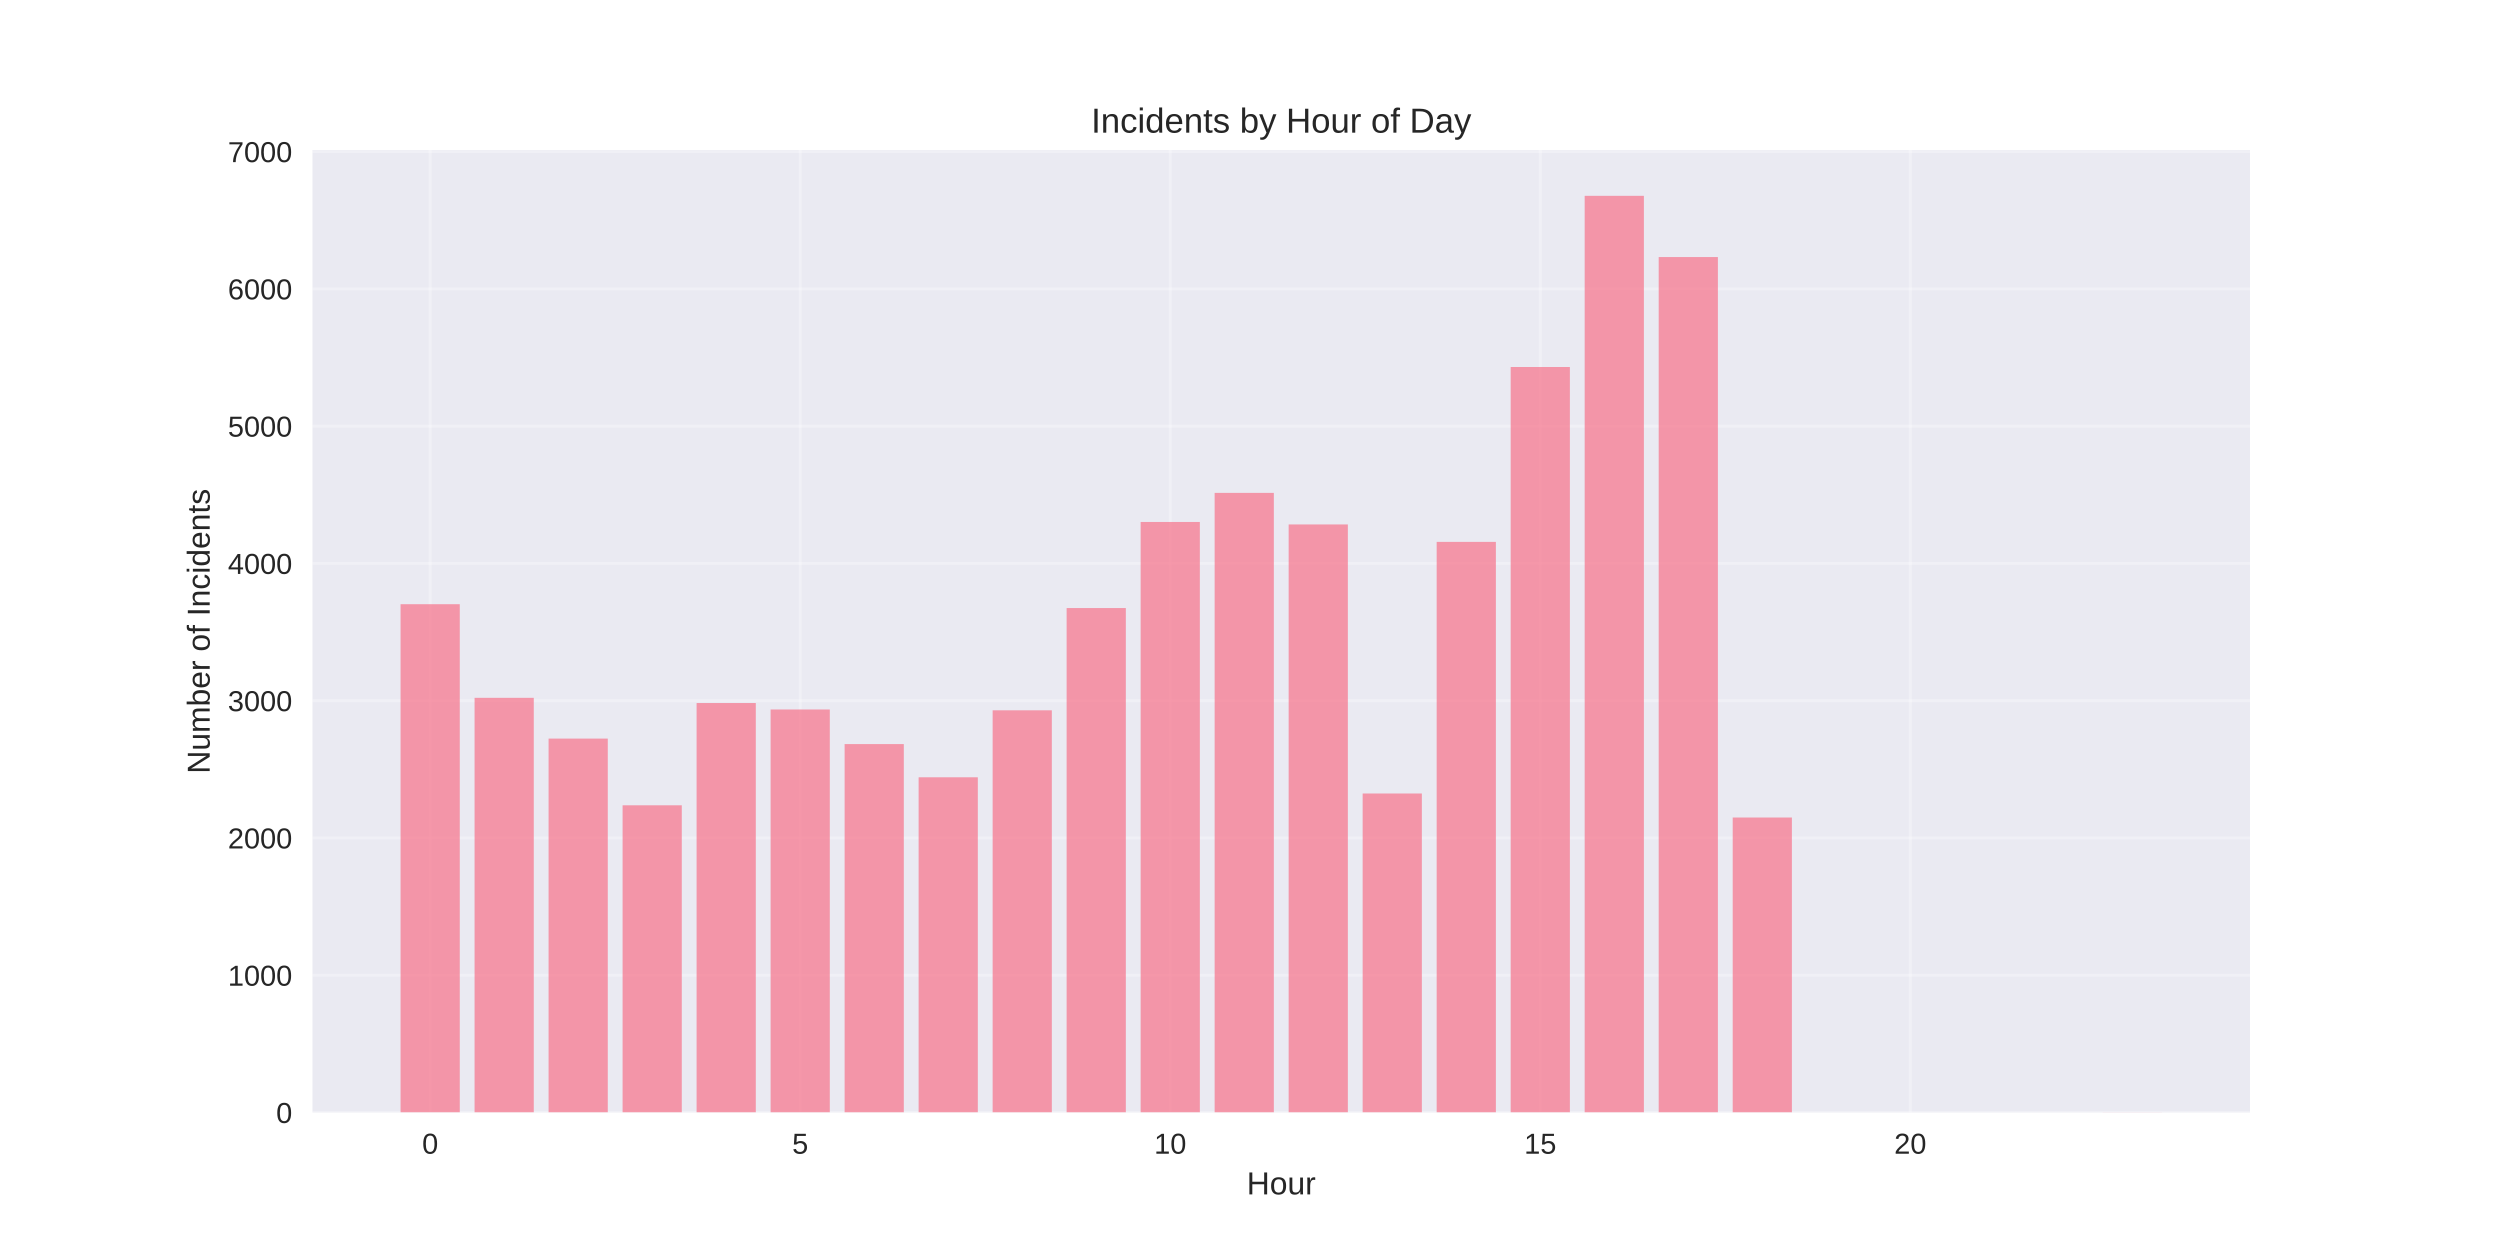
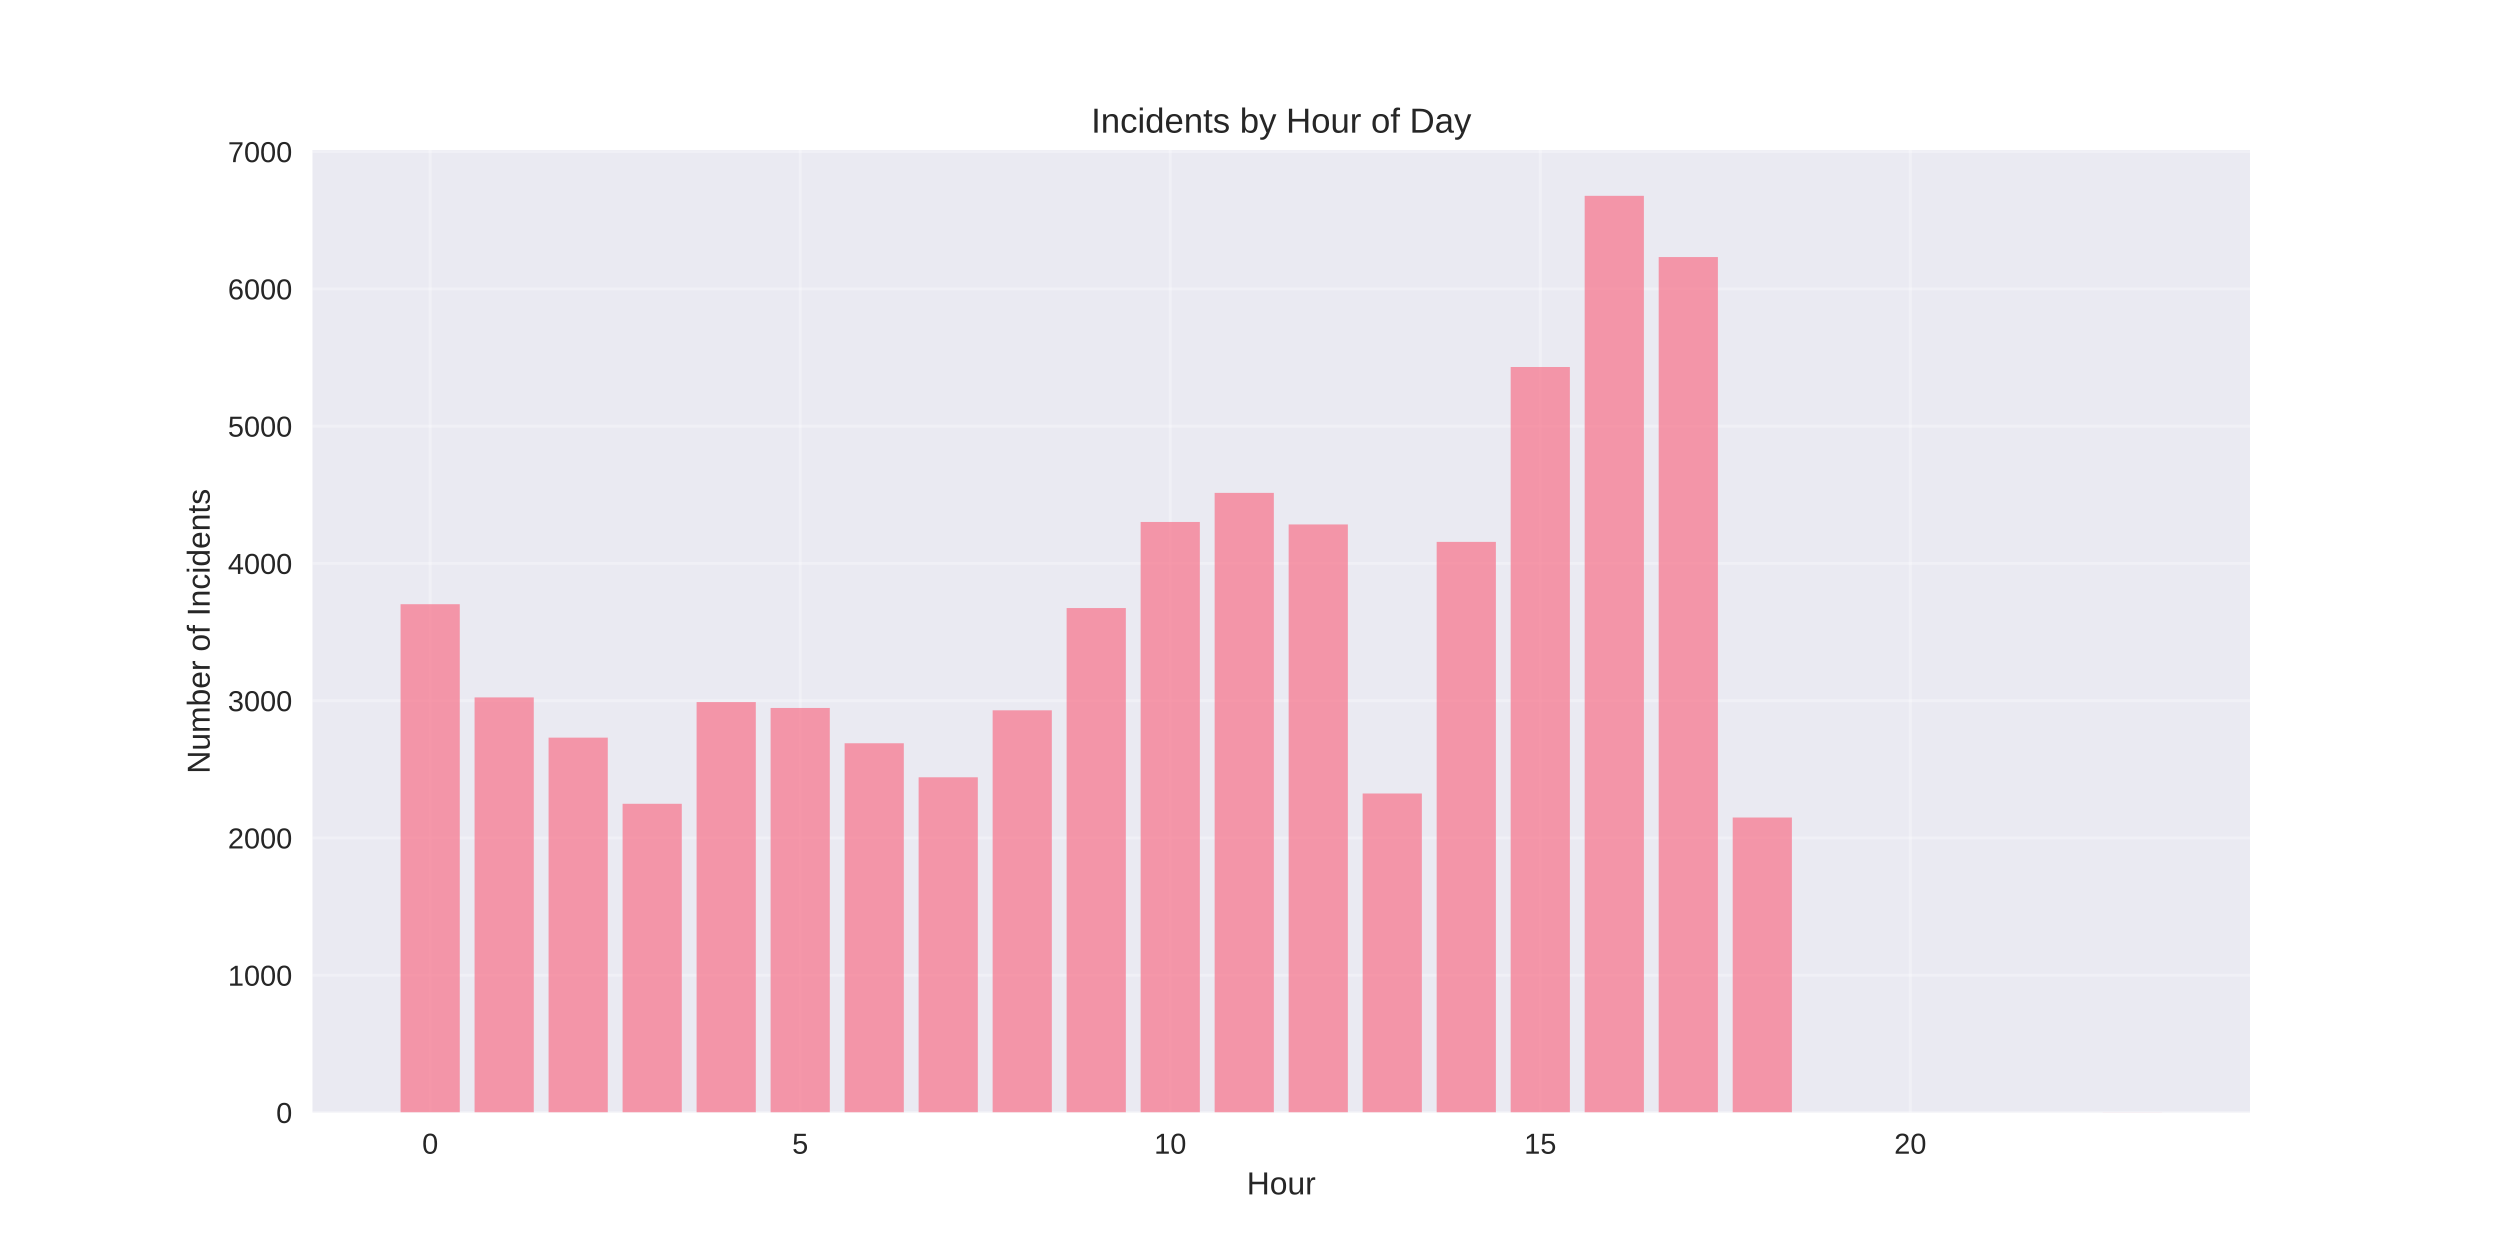
<svg xmlns="http://www.w3.org/2000/svg" width="864pt" height="432pt" viewBox="0 0 864 432" version="1.1">
  <defs>
    <style type="text/css">*{stroke-linejoin: round; stroke-linecap: butt}</style>
  </defs>
  <g id="figure_1">
    <g id="patch_1">
      <path d="M 0 432  L 864 432  L 864 0  L 0 0  z " style="fill: #ffffff" />
    </g>
    <g id="axes_1">
      <g id="patch_2">
        <path d="M 108 384.48  L 777.6 384.48  L 777.6 51.84  L 108 51.84  z " style="fill: #eaeaf2" />
      </g>
      <g id="matplotlib.axis_1">
        <g id="xtick_1">
          <g id="line2d_1">
-             <path d="M 148.667 384.48  L 148.667 51.84  " clip-path="url(#p44dcdcbc30)" style="fill: none; stroke: #ffffff; stroke-opacity: 0.3; stroke-linecap: round" />
+             <path d="M 148.667 384.48  L 148.667 51.84  " clip-path="url(#p441f2fce39)" style="fill: none; stroke: #ffffff; stroke-opacity: 0.3; stroke-linecap: round" />
          </g>
          <g id="line2d_2" />
          <g id="text_1">
            <text style="fill: #262626; font: 10px 'Arial', 'Liberation Sans', 'DejaVu Sans', 'Bitstream Vera Sans', sans-serif; text-anchor: middle" x="148.667" y="398.727" transform="rotate(-0 148.6671 398.7269)">0</text>
          </g>
        </g>
        <g id="xtick_2">
          <g id="line2d_3">
-             <path d="M 276.551 384.48  L 276.551 51.84  " clip-path="url(#p44dcdcbc30)" style="fill: none; stroke: #ffffff; stroke-opacity: 0.3; stroke-linecap: round" />
+             <path d="M 276.551 384.48  L 276.551 51.84  " clip-path="url(#p441f2fce39)" style="fill: none; stroke: #ffffff; stroke-opacity: 0.3; stroke-linecap: round" />
          </g>
          <g id="line2d_4" />
          <g id="text_2">
            <text style="fill: #262626; font: 10px 'Arial', 'Liberation Sans', 'DejaVu Sans', 'Bitstream Vera Sans', sans-serif; text-anchor: middle" x="276.551" y="398.727" transform="rotate(-0 276.551 398.7269)">5</text>
          </g>
        </g>
        <g id="xtick_3">
          <g id="line2d_5">
-             <path d="M 404.435 384.48  L 404.435 51.84  " clip-path="url(#p44dcdcbc30)" style="fill: none; stroke: #ffffff; stroke-opacity: 0.3; stroke-linecap: round" />
+             <path d="M 404.435 384.48  L 404.435 51.84  " clip-path="url(#p441f2fce39)" style="fill: none; stroke: #ffffff; stroke-opacity: 0.3; stroke-linecap: round" />
          </g>
          <g id="line2d_6" />
          <g id="text_3">
            <text style="fill: #262626; font: 10px 'Arial', 'Liberation Sans', 'DejaVu Sans', 'Bitstream Vera Sans', sans-serif; text-anchor: middle" x="404.435" y="398.727" transform="rotate(-0 404.4348 398.7269)">10</text>
          </g>
        </g>
        <g id="xtick_4">
          <g id="line2d_7">
-             <path d="M 532.319 384.48  L 532.319 51.84  " clip-path="url(#p44dcdcbc30)" style="fill: none; stroke: #ffffff; stroke-opacity: 0.3; stroke-linecap: round" />
+             <path d="M 532.319 384.48  L 532.319 51.84  " clip-path="url(#p441f2fce39)" style="fill: none; stroke: #ffffff; stroke-opacity: 0.3; stroke-linecap: round" />
          </g>
          <g id="line2d_8" />
          <g id="text_4">
            <text style="fill: #262626; font: 10px 'Arial', 'Liberation Sans', 'DejaVu Sans', 'Bitstream Vera Sans', sans-serif; text-anchor: middle" x="532.319" y="398.727" transform="rotate(-0 532.3187 398.7269)">15</text>
          </g>
        </g>
        <g id="xtick_5">
          <g id="line2d_9">
-             <path d="M 660.203 384.48  L 660.203 51.84  " clip-path="url(#p44dcdcbc30)" style="fill: none; stroke: #ffffff; stroke-opacity: 0.3; stroke-linecap: round" />
+             <path d="M 660.203 384.48  L 660.203 51.84  " clip-path="url(#p441f2fce39)" style="fill: none; stroke: #ffffff; stroke-opacity: 0.3; stroke-linecap: round" />
          </g>
          <g id="line2d_10" />
          <g id="text_5">
            <text style="fill: #262626; font: 10px 'Arial', 'Liberation Sans', 'DejaVu Sans', 'Bitstream Vera Sans', sans-serif; text-anchor: middle" x="660.203" y="398.727" transform="rotate(-0 660.2026 398.7269)">20</text>
          </g>
        </g>
        <g id="text_6">
          <text style="fill: #262626; font: 11px 'Arial', 'Liberation Sans', 'DejaVu Sans', 'Bitstream Vera Sans', sans-serif; text-anchor: middle" x="442.8" y="412.773" transform="rotate(-0 442.8 412.7734)">Hour</text>
        </g>
      </g>
      <g id="matplotlib.axis_2">
        <g id="ytick_1">
          <g id="line2d_11">
-             <path d="M 108 384.48  L 777.6 384.48  " clip-path="url(#p44dcdcbc30)" style="fill: none; stroke: #ffffff; stroke-opacity: 0.3; stroke-linecap: round" />
+             <path d="M 108 384.48  L 777.6 384.48  " clip-path="url(#p441f2fce39)" style="fill: none; stroke: #ffffff; stroke-opacity: 0.3; stroke-linecap: round" />
          </g>
          <g id="line2d_12" />
          <g id="text_7">
            <text style="fill: #262626; font: 10px 'Arial', 'Liberation Sans', 'DejaVu Sans', 'Bitstream Vera Sans', sans-serif; text-anchor: end" x="101" y="388.103" transform="rotate(-0 101 388.1034)">0</text>
          </g>
        </g>
        <g id="ytick_2">
          <g id="line2d_13">
-             <path d="M 108 337.041  L 777.6 337.041  " clip-path="url(#p44dcdcbc30)" style="fill: none; stroke: #ffffff; stroke-opacity: 0.3; stroke-linecap: round" />
+             <path d="M 108 337.041  L 777.6 337.041  " clip-path="url(#p441f2fce39)" style="fill: none; stroke: #ffffff; stroke-opacity: 0.3; stroke-linecap: round" />
          </g>
          <g id="line2d_14" />
          <g id="text_8">
            <text style="fill: #262626; font: 10px 'Arial', 'Liberation Sans', 'DejaVu Sans', 'Bitstream Vera Sans', sans-serif; text-anchor: end" x="101" y="340.664" transform="rotate(-0 101 340.6641)">1000</text>
          </g>
        </g>
        <g id="ytick_3">
          <g id="line2d_15">
-             <path d="M 108 289.601  L 777.6 289.601  " clip-path="url(#p44dcdcbc30)" style="fill: none; stroke: #ffffff; stroke-opacity: 0.3; stroke-linecap: round" />
+             <path d="M 108 289.601  L 777.6 289.601  " clip-path="url(#p441f2fce39)" style="fill: none; stroke: #ffffff; stroke-opacity: 0.3; stroke-linecap: round" />
          </g>
          <g id="line2d_16" />
          <g id="text_9">
            <text style="fill: #262626; font: 10px 'Arial', 'Liberation Sans', 'DejaVu Sans', 'Bitstream Vera Sans', sans-serif; text-anchor: end" x="101" y="293.225" transform="rotate(-0 101 293.2247)">2000</text>
          </g>
        </g>
        <g id="ytick_4">
          <g id="line2d_17">
-             <path d="M 108 242.162  L 777.6 242.162  " clip-path="url(#p44dcdcbc30)" style="fill: none; stroke: #ffffff; stroke-opacity: 0.3; stroke-linecap: round" />
+             <path d="M 108 242.162  L 777.6 242.162  " clip-path="url(#p441f2fce39)" style="fill: none; stroke: #ffffff; stroke-opacity: 0.3; stroke-linecap: round" />
          </g>
          <g id="line2d_18" />
          <g id="text_10">
            <text style="fill: #262626; font: 10px 'Arial', 'Liberation Sans', 'DejaVu Sans', 'Bitstream Vera Sans', sans-serif; text-anchor: end" x="101" y="245.785" transform="rotate(-0 101 245.7854)">3000</text>
          </g>
        </g>
        <g id="ytick_5">
          <g id="line2d_19">
-             <path d="M 108 194.723  L 777.6 194.723  " clip-path="url(#p44dcdcbc30)" style="fill: none; stroke: #ffffff; stroke-opacity: 0.3; stroke-linecap: round" />
+             <path d="M 108 194.723  L 777.6 194.723  " clip-path="url(#p441f2fce39)" style="fill: none; stroke: #ffffff; stroke-opacity: 0.3; stroke-linecap: round" />
          </g>
          <g id="line2d_20" />
          <g id="text_11">
            <text style="fill: #262626; font: 10px 'Arial', 'Liberation Sans', 'DejaVu Sans', 'Bitstream Vera Sans', sans-serif; text-anchor: end" x="101" y="198.346" transform="rotate(-0 101 198.346)">4000</text>
          </g>
        </g>
        <g id="ytick_6">
          <g id="line2d_21">
-             <path d="M 108 147.283  L 777.6 147.283  " clip-path="url(#p44dcdcbc30)" style="fill: none; stroke: #ffffff; stroke-opacity: 0.3; stroke-linecap: round" />
+             <path d="M 108 147.283  L 777.6 147.283  " clip-path="url(#p441f2fce39)" style="fill: none; stroke: #ffffff; stroke-opacity: 0.3; stroke-linecap: round" />
          </g>
          <g id="line2d_22" />
          <g id="text_12">
            <text style="fill: #262626; font: 10px 'Arial', 'Liberation Sans', 'DejaVu Sans', 'Bitstream Vera Sans', sans-serif; text-anchor: end" x="101" y="150.907" transform="rotate(-0 101 150.9067)">5000</text>
          </g>
        </g>
        <g id="ytick_7">
          <g id="line2d_23">
-             <path d="M 108 99.844  L 777.6 99.844  " clip-path="url(#p44dcdcbc30)" style="fill: none; stroke: #ffffff; stroke-opacity: 0.3; stroke-linecap: round" />
+             <path d="M 108 99.844  L 777.6 99.844  " clip-path="url(#p441f2fce39)" style="fill: none; stroke: #ffffff; stroke-opacity: 0.3; stroke-linecap: round" />
          </g>
          <g id="line2d_24" />
          <g id="text_13">
            <text style="fill: #262626; font: 10px 'Arial', 'Liberation Sans', 'DejaVu Sans', 'Bitstream Vera Sans', sans-serif; text-anchor: end" x="101" y="103.467" transform="rotate(-0 101 103.4673)">6000</text>
          </g>
        </g>
        <g id="ytick_8">
          <g id="line2d_25">
-             <path d="M 108 52.405  L 777.6 52.405  " clip-path="url(#p44dcdcbc30)" style="fill: none; stroke: #ffffff; stroke-opacity: 0.3; stroke-linecap: round" />
+             <path d="M 108 52.405  L 777.6 52.405  " clip-path="url(#p441f2fce39)" style="fill: none; stroke: #ffffff; stroke-opacity: 0.3; stroke-linecap: round" />
          </g>
          <g id="line2d_26" />
          <g id="text_14">
            <text style="fill: #262626; font: 10px 'Arial', 'Liberation Sans', 'DejaVu Sans', 'Bitstream Vera Sans', sans-serif; text-anchor: end" x="101" y="56.028" transform="rotate(-0 101 56.02797)">7000</text>
          </g>
        </g>
        <g id="text_15">
          <text style="fill: #262626; font: 11px 'Arial', 'Liberation Sans', 'DejaVu Sans', 'Bitstream Vera Sans', sans-serif; text-anchor: middle" x="72.474" y="218.16" transform="rotate(-90 72.47375 218.16)">Number of Incidents</text>
        </g>
      </g>
      <g id="patch_3">
-         <path d="M 138.436 384.48  L 158.898 384.48  L 158.898 208.812  L 138.436 208.812  z " clip-path="url(#p44dcdcbc30)" style="fill: #f77189; opacity: 0.7" />
+         <path d="M 138.436 384.48  L 158.898 384.48  L 158.898 208.812  L 138.436 208.812  z " clip-path="url(#p441f2fce39)" style="fill: #f77189; opacity: 0.7" />
      </g>
      <g id="patch_4">
-         <path d="M 164.013 384.48  L 184.475 384.48  L 184.475 241.166  L 164.013 241.166  z " clip-path="url(#p44dcdcbc30)" style="fill: #f77189; opacity: 0.7" />
+         <path d="M 164.013 384.48  L 184.475 384.48  L 184.475 241.023  L 164.013 241.023  z " clip-path="url(#p441f2fce39)" style="fill: #f77189; opacity: 0.7" />
      </g>
      <g id="patch_5">
-         <path d="M 189.59 384.48  L 210.051 384.48  L 210.051 255.255  L 189.59 255.255  z " clip-path="url(#p44dcdcbc30)" style="fill: #f77189; opacity: 0.7" />
+         <path d="M 189.59 384.48  L 210.051 384.48  L 210.051 254.923  L 189.59 254.923  z " clip-path="url(#p441f2fce39)" style="fill: #f77189; opacity: 0.7" />
      </g>
      <g id="patch_6">
-         <path d="M 215.167 384.48  L 235.628 384.48  L 235.628 278.311  L 215.167 278.311  z " clip-path="url(#p44dcdcbc30)" style="fill: #f77189; opacity: 0.7" />
+         <path d="M 215.167 384.48  L 235.628 384.48  L 235.628 277.789  L 215.167 277.789  z " clip-path="url(#p441f2fce39)" style="fill: #f77189; opacity: 0.7" />
      </g>
      <g id="patch_7">
-         <path d="M 240.743 384.48  L 261.205 384.48  L 261.205 242.968  L 240.743 242.968  z " clip-path="url(#p44dcdcbc30)" style="fill: #f77189; opacity: 0.7" />
+         <path d="M 240.743 384.48  L 261.205 384.48  L 261.205 242.636  L 240.743 242.636  z " clip-path="url(#p441f2fce39)" style="fill: #f77189; opacity: 0.7" />
      </g>
      <g id="patch_8">
-         <path d="M 266.32 384.48  L 286.782 384.48  L 286.782 245.198  L 266.32 245.198  z " clip-path="url(#p44dcdcbc30)" style="fill: #f77189; opacity: 0.7" />
+         <path d="M 266.32 384.48  L 286.782 384.48  L 286.782 244.676  L 266.32 244.676  z " clip-path="url(#p441f2fce39)" style="fill: #f77189; opacity: 0.7" />
      </g>
      <g id="patch_9">
-         <path d="M 291.897 384.48  L 312.358 384.48  L 312.358 257.153  L 291.897 257.153  z " clip-path="url(#p44dcdcbc30)" style="fill: #f77189; opacity: 0.7" />
+         <path d="M 291.897 384.48  L 312.358 384.48  L 312.358 256.868  L 291.897 256.868  z " clip-path="url(#p441f2fce39)" style="fill: #f77189; opacity: 0.7" />
      </g>
      <g id="patch_10">
-         <path d="M 317.474 384.48  L 337.935 384.48  L 337.935 268.633  L 317.474 268.633  z " clip-path="url(#p44dcdcbc30)" style="fill: #f77189; opacity: 0.7" />
+         <path d="M 317.474 384.48  L 337.935 384.48  L 337.935 268.633  L 317.474 268.633  z " clip-path="url(#p441f2fce39)" style="fill: #f77189; opacity: 0.7" />
      </g>
      <g id="patch_11">
-         <path d="M 343.051 384.48  L 363.512 384.48  L 363.512 245.483  L 343.051 245.483  z " clip-path="url(#p44dcdcbc30)" style="fill: #f77189; opacity: 0.7" />
+         <path d="M 343.051 384.48  L 363.512 384.48  L 363.512 245.483  L 343.051 245.483  z " clip-path="url(#p441f2fce39)" style="fill: #f77189; opacity: 0.7" />
      </g>
      <g id="patch_12">
-         <path d="M 368.627 384.48  L 389.089 384.48  L 389.089 210.14  L 368.627 210.14  z " clip-path="url(#p44dcdcbc30)" style="fill: #f77189; opacity: 0.7" />
+         <path d="M 368.627 384.48  L 389.089 384.48  L 389.089 210.14  L 368.627 210.14  z " clip-path="url(#p441f2fce39)" style="fill: #f77189; opacity: 0.7" />
      </g>
      <g id="patch_13">
-         <path d="M 394.204 384.48  L 414.666 384.48  L 414.666 180.396  L 394.204 180.396  z " clip-path="url(#p44dcdcbc30)" style="fill: #f77189; opacity: 0.7" />
+         <path d="M 394.204 384.48  L 414.666 384.48  L 414.666 180.396  L 394.204 180.396  z " clip-path="url(#p441f2fce39)" style="fill: #f77189; opacity: 0.7" />
      </g>
      <g id="patch_14">
-         <path d="M 419.781 384.48  L 440.242 384.48  L 440.242 170.339  L 419.781 170.339  z " clip-path="url(#p44dcdcbc30)" style="fill: #f77189; opacity: 0.7" />
+         <path d="M 419.781 384.48  L 440.242 384.48  L 440.242 170.339  L 419.781 170.339  z " clip-path="url(#p441f2fce39)" style="fill: #f77189; opacity: 0.7" />
      </g>
      <g id="patch_15">
-         <path d="M 445.358 384.48  L 465.819 384.48  L 465.819 181.25  L 445.358 181.25  z " clip-path="url(#p44dcdcbc30)" style="fill: #f77189; opacity: 0.7" />
+         <path d="M 445.358 384.48  L 465.819 384.48  L 465.819 181.25  L 445.358 181.25  z " clip-path="url(#p441f2fce39)" style="fill: #f77189; opacity: 0.7" />
      </g>
      <g id="patch_16">
-         <path d="M 470.934 384.48  L 491.396 384.48  L 491.396 274.231  L 470.934 274.231  z " clip-path="url(#p44dcdcbc30)" style="fill: #f77189; opacity: 0.7" />
+         <path d="M 470.934 384.48  L 491.396 384.48  L 491.396 274.231  L 470.934 274.231  z " clip-path="url(#p441f2fce39)" style="fill: #f77189; opacity: 0.7" />
      </g>
      <g id="patch_17">
-         <path d="M 496.511 384.48  L 516.973 384.48  L 516.973 187.275  L 496.511 187.275  z " clip-path="url(#p44dcdcbc30)" style="fill: #f77189; opacity: 0.7" />
+         <path d="M 496.511 384.48  L 516.973 384.48  L 516.973 187.275  L 496.511 187.275  z " clip-path="url(#p441f2fce39)" style="fill: #f77189; opacity: 0.7" />
      </g>
      <g id="patch_18">
-         <path d="M 522.088 384.48  L 542.549 384.48  L 542.549 126.837  L 522.088 126.837  z " clip-path="url(#p44dcdcbc30)" style="fill: #f77189; opacity: 0.7" />
+         <path d="M 522.088 384.48  L 542.549 384.48  L 542.549 126.837  L 522.088 126.837  z " clip-path="url(#p441f2fce39)" style="fill: #f77189; opacity: 0.7" />
      </g>
      <g id="patch_19">
-         <path d="M 547.665 384.48  L 568.126 384.48  L 568.126 67.68  L 547.665 67.68  z " clip-path="url(#p44dcdcbc30)" style="fill: #f77189; opacity: 0.7" />
+         <path d="M 547.665 384.48  L 568.126 384.48  L 568.126 67.68  L 547.665 67.68  z " clip-path="url(#p441f2fce39)" style="fill: #f77189; opacity: 0.7" />
      </g>
      <g id="patch_20">
-         <path d="M 573.242 384.48  L 593.703 384.48  L 593.703 88.838  L 573.242 88.838  z " clip-path="url(#p44dcdcbc30)" style="fill: #f77189; opacity: 0.7" />
+         <path d="M 573.242 384.48  L 593.703 384.48  L 593.703 88.838  L 573.242 88.838  z " clip-path="url(#p441f2fce39)" style="fill: #f77189; opacity: 0.7" />
      </g>
      <g id="patch_21">
-         <path d="M 598.818 384.48  L 619.28 384.48  L 619.28 282.533  L 598.818 282.533  z " clip-path="url(#p44dcdcbc30)" style="fill: #f77189; opacity: 0.7" />
+         <path d="M 598.818 384.48  L 619.28 384.48  L 619.28 282.533  L 598.818 282.533  z " clip-path="url(#p441f2fce39)" style="fill: #f77189; opacity: 0.7" />
      </g>
      <g id="patch_22">
-         <path d="M 726.702 384.48  L 747.164 384.48  L 747.164 384.433  L 726.702 384.433  z " clip-path="url(#p44dcdcbc30)" style="fill: #f77189; opacity: 0.7" />
+         <path d="M 726.702 384.48  L 747.164 384.48  L 747.164 384.433  L 726.702 384.433  z " clip-path="url(#p441f2fce39)" style="fill: #f77189; opacity: 0.7" />
      </g>
      <g id="patch_23">
        <path d="M 108 384.48  L 108 51.84  " style="fill: none" />
      </g>
      <g id="patch_24">
        <path d="M 777.6 384.48  L 777.6 51.84  " style="fill: none" />
      </g>
      <g id="patch_25">
        <path d="M 108 384.48  L 777.6 384.48  " style="fill: none" />
      </g>
      <g id="patch_26">
        <path d="M 108 51.84  L 777.6 51.84  " style="fill: none" />
      </g>
      <g id="text_16">
        <text style="fill: #262626; font: 12px 'Arial', 'Liberation Sans', 'DejaVu Sans', 'Bitstream Vera Sans', sans-serif; text-anchor: middle" x="442.8" y="45.84" transform="rotate(-0 442.8 45.84)">Incidents by Hour of Day</text>
      </g>
    </g>
  </g>
  <defs>
-     <clipPath id="p44dcdcbc30">
+     <clipPath id="p441f2fce39">
      <rect x="108" y="51.84" width="669.6" height="332.64" />
    </clipPath>
  </defs>
</svg>
